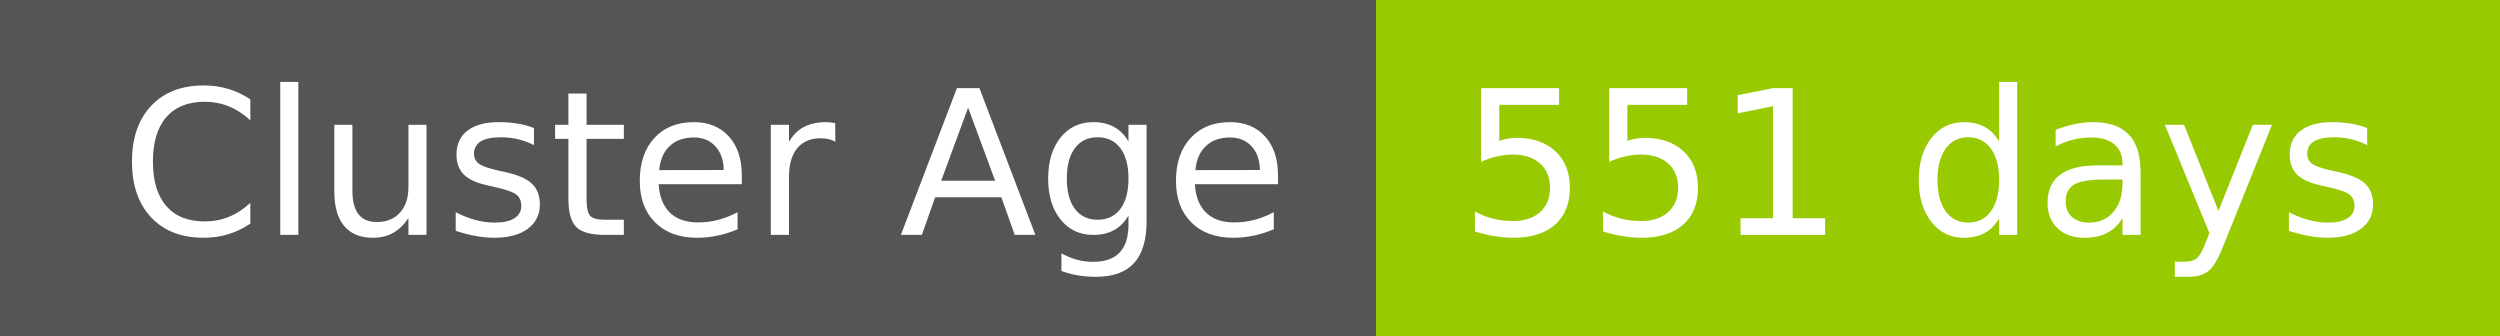
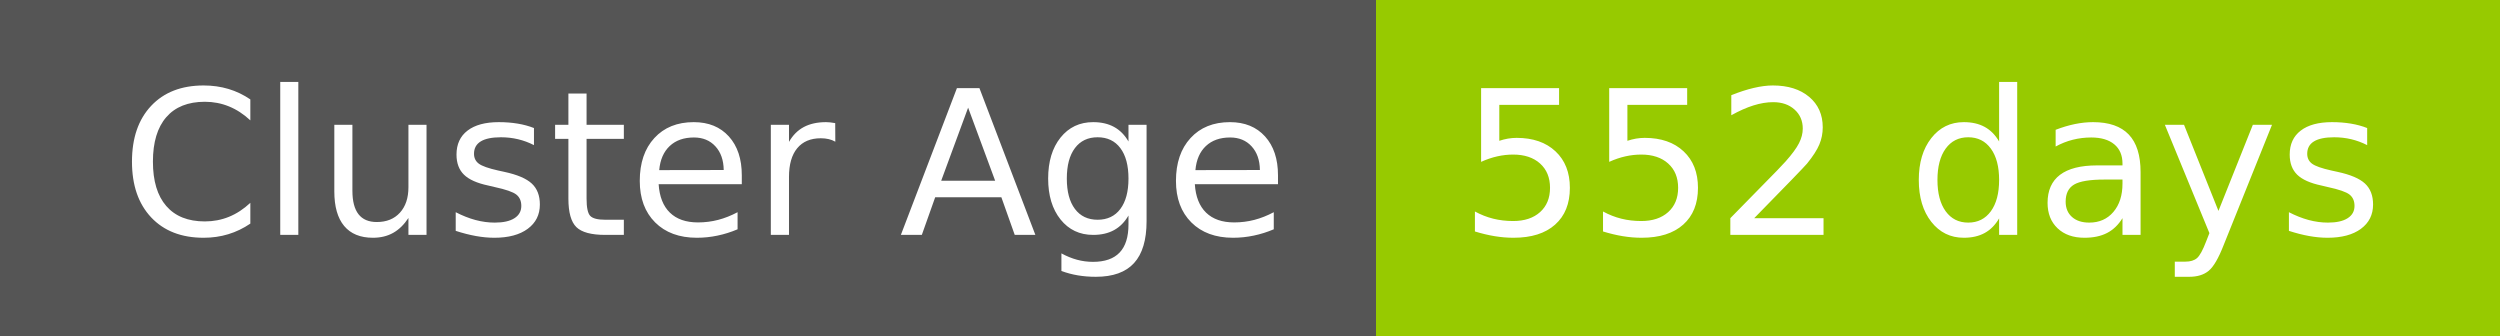
- <svg xmlns="http://www.w3.org/2000/svg" width="149" height="20" role="img" aria-label="Cluster Age: 551 days">
+ <svg xmlns="http://www.w3.org/2000/svg" width="149" height="20" role="img" aria-label="Cluster Age: 552 days">
  <g shape-rendering="crispEdges">
    <rect width="82" height="20" fill="#555" />
    <rect x="82" width="67" height="20" fill="#97ca00" />
  </g>
  <g fill="#fff" text-anchor="middle" font-family="Verdana,Geneva,DejaVu Sans,sans-serif" text-rendering="geometricPrecision" font-size="120">
    <text x="420" y="140" transform="scale(.1)" fill="#fff" textLength="694">Cluster Age</text>
-     <text x="1145" y="140" transform="scale(.1)" fill="#fff" textLength="551">551 days</text>
+     <text x="1145" y="140" transform="scale(.1)" fill="#fff" textLength="551">552 days</text>
  </g>
</svg>
